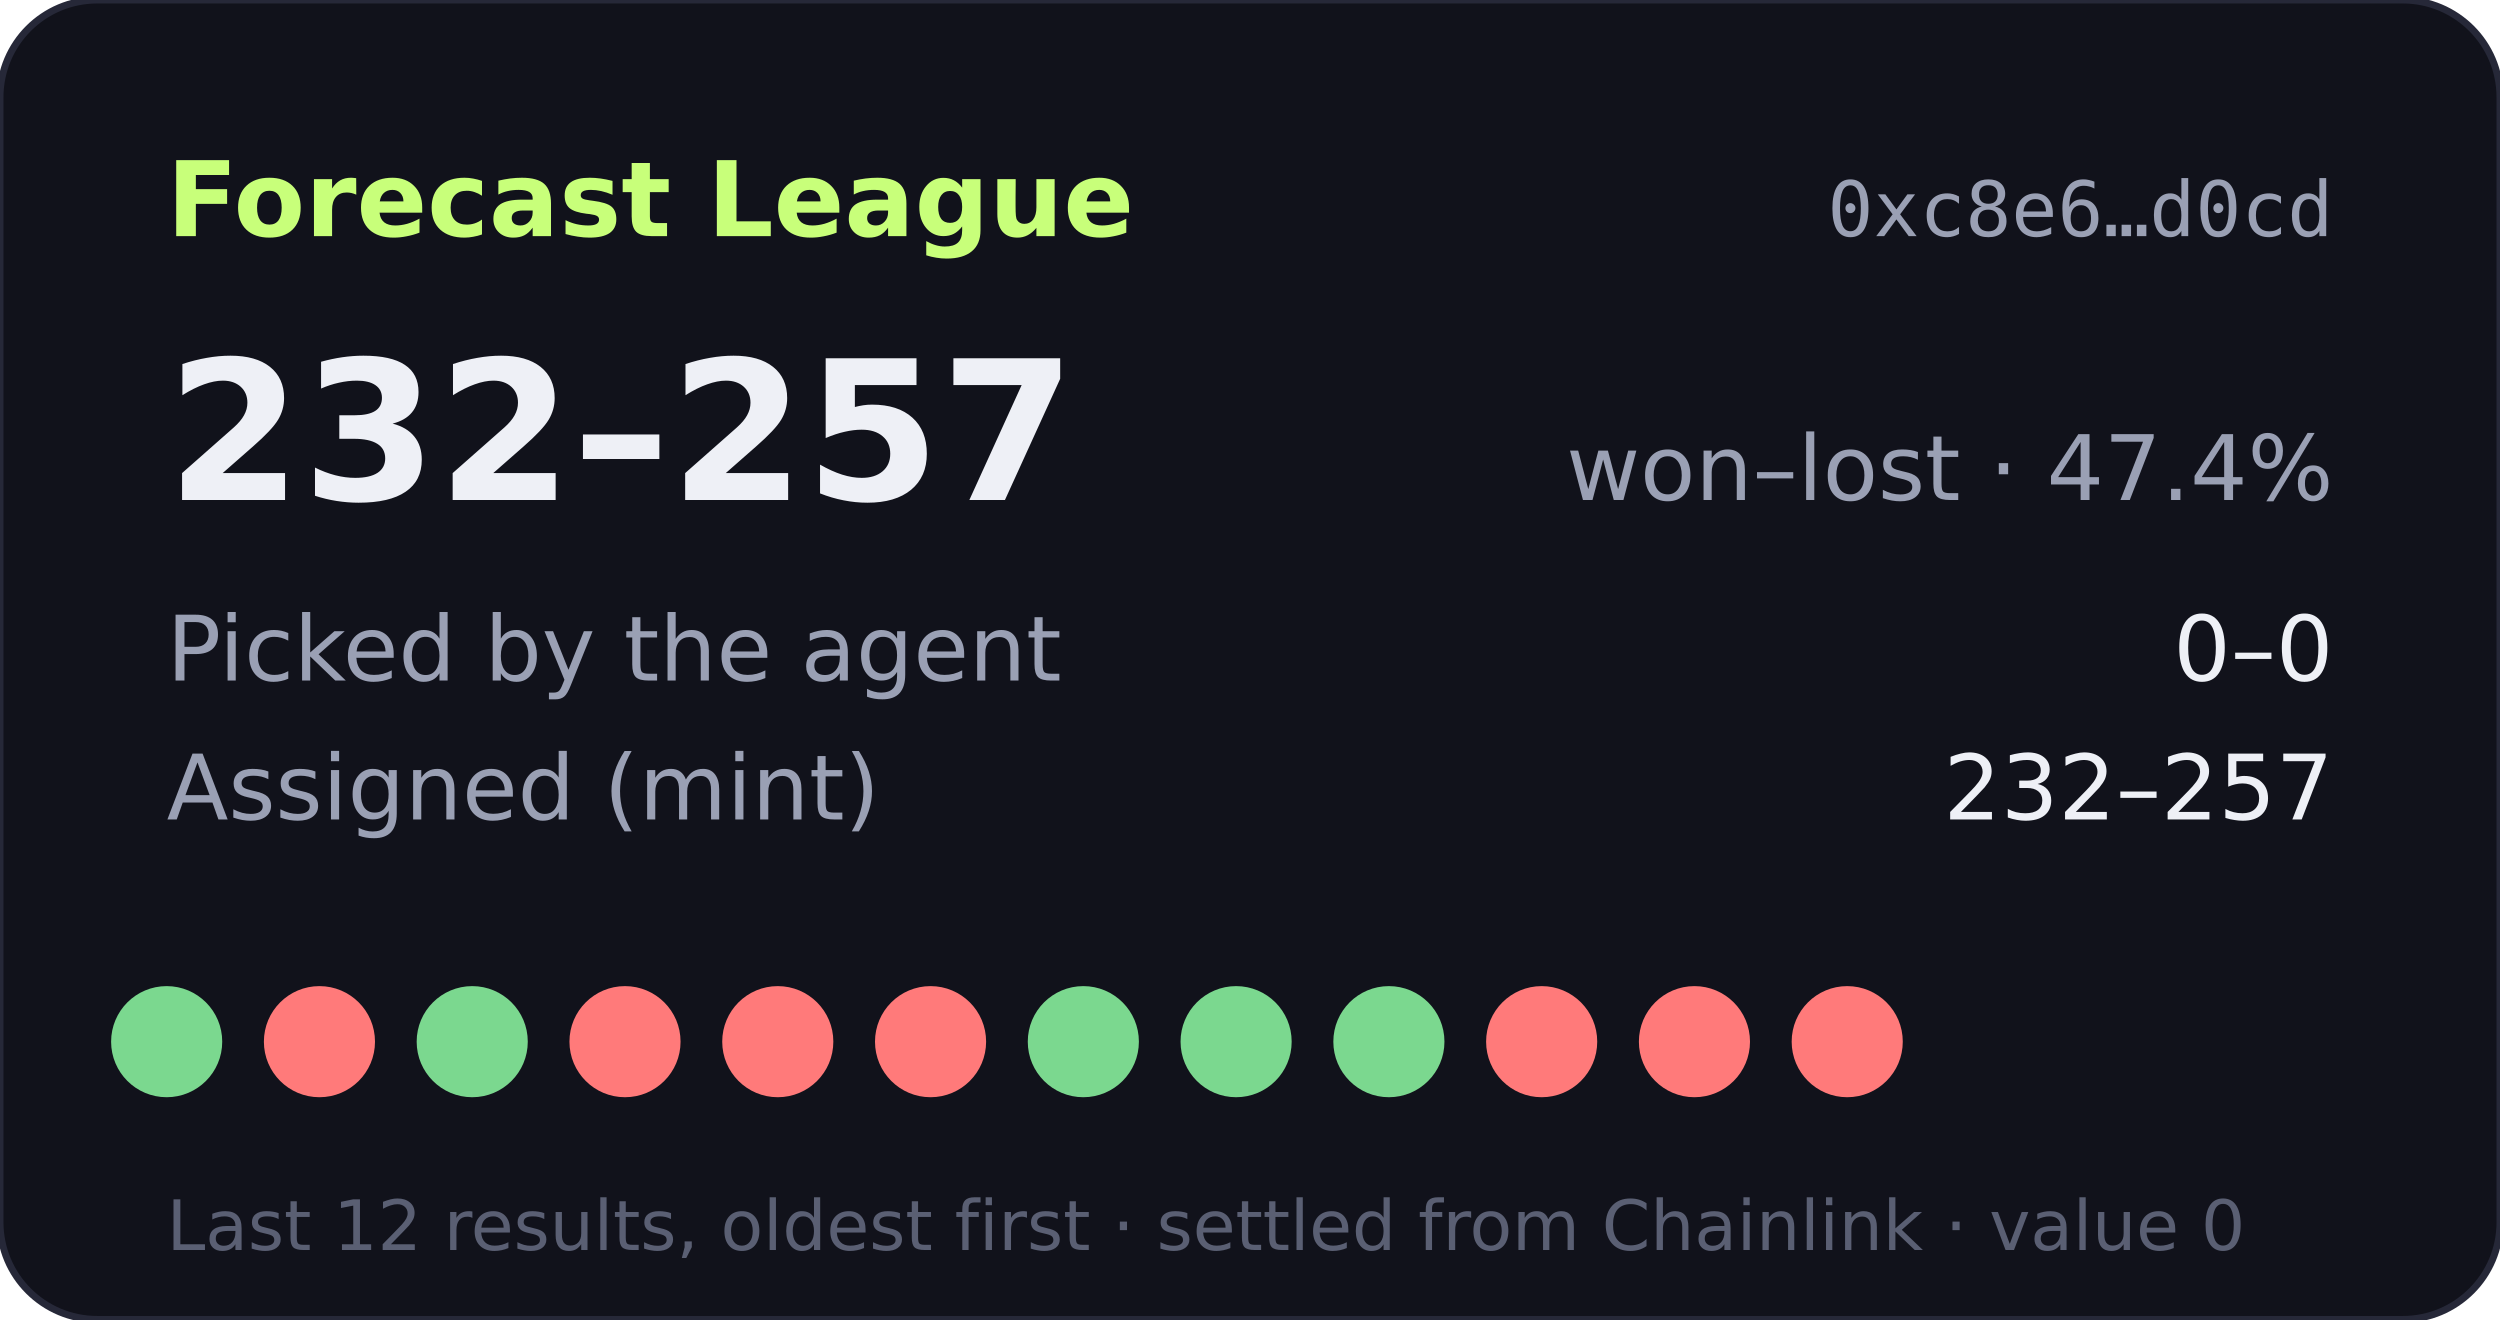
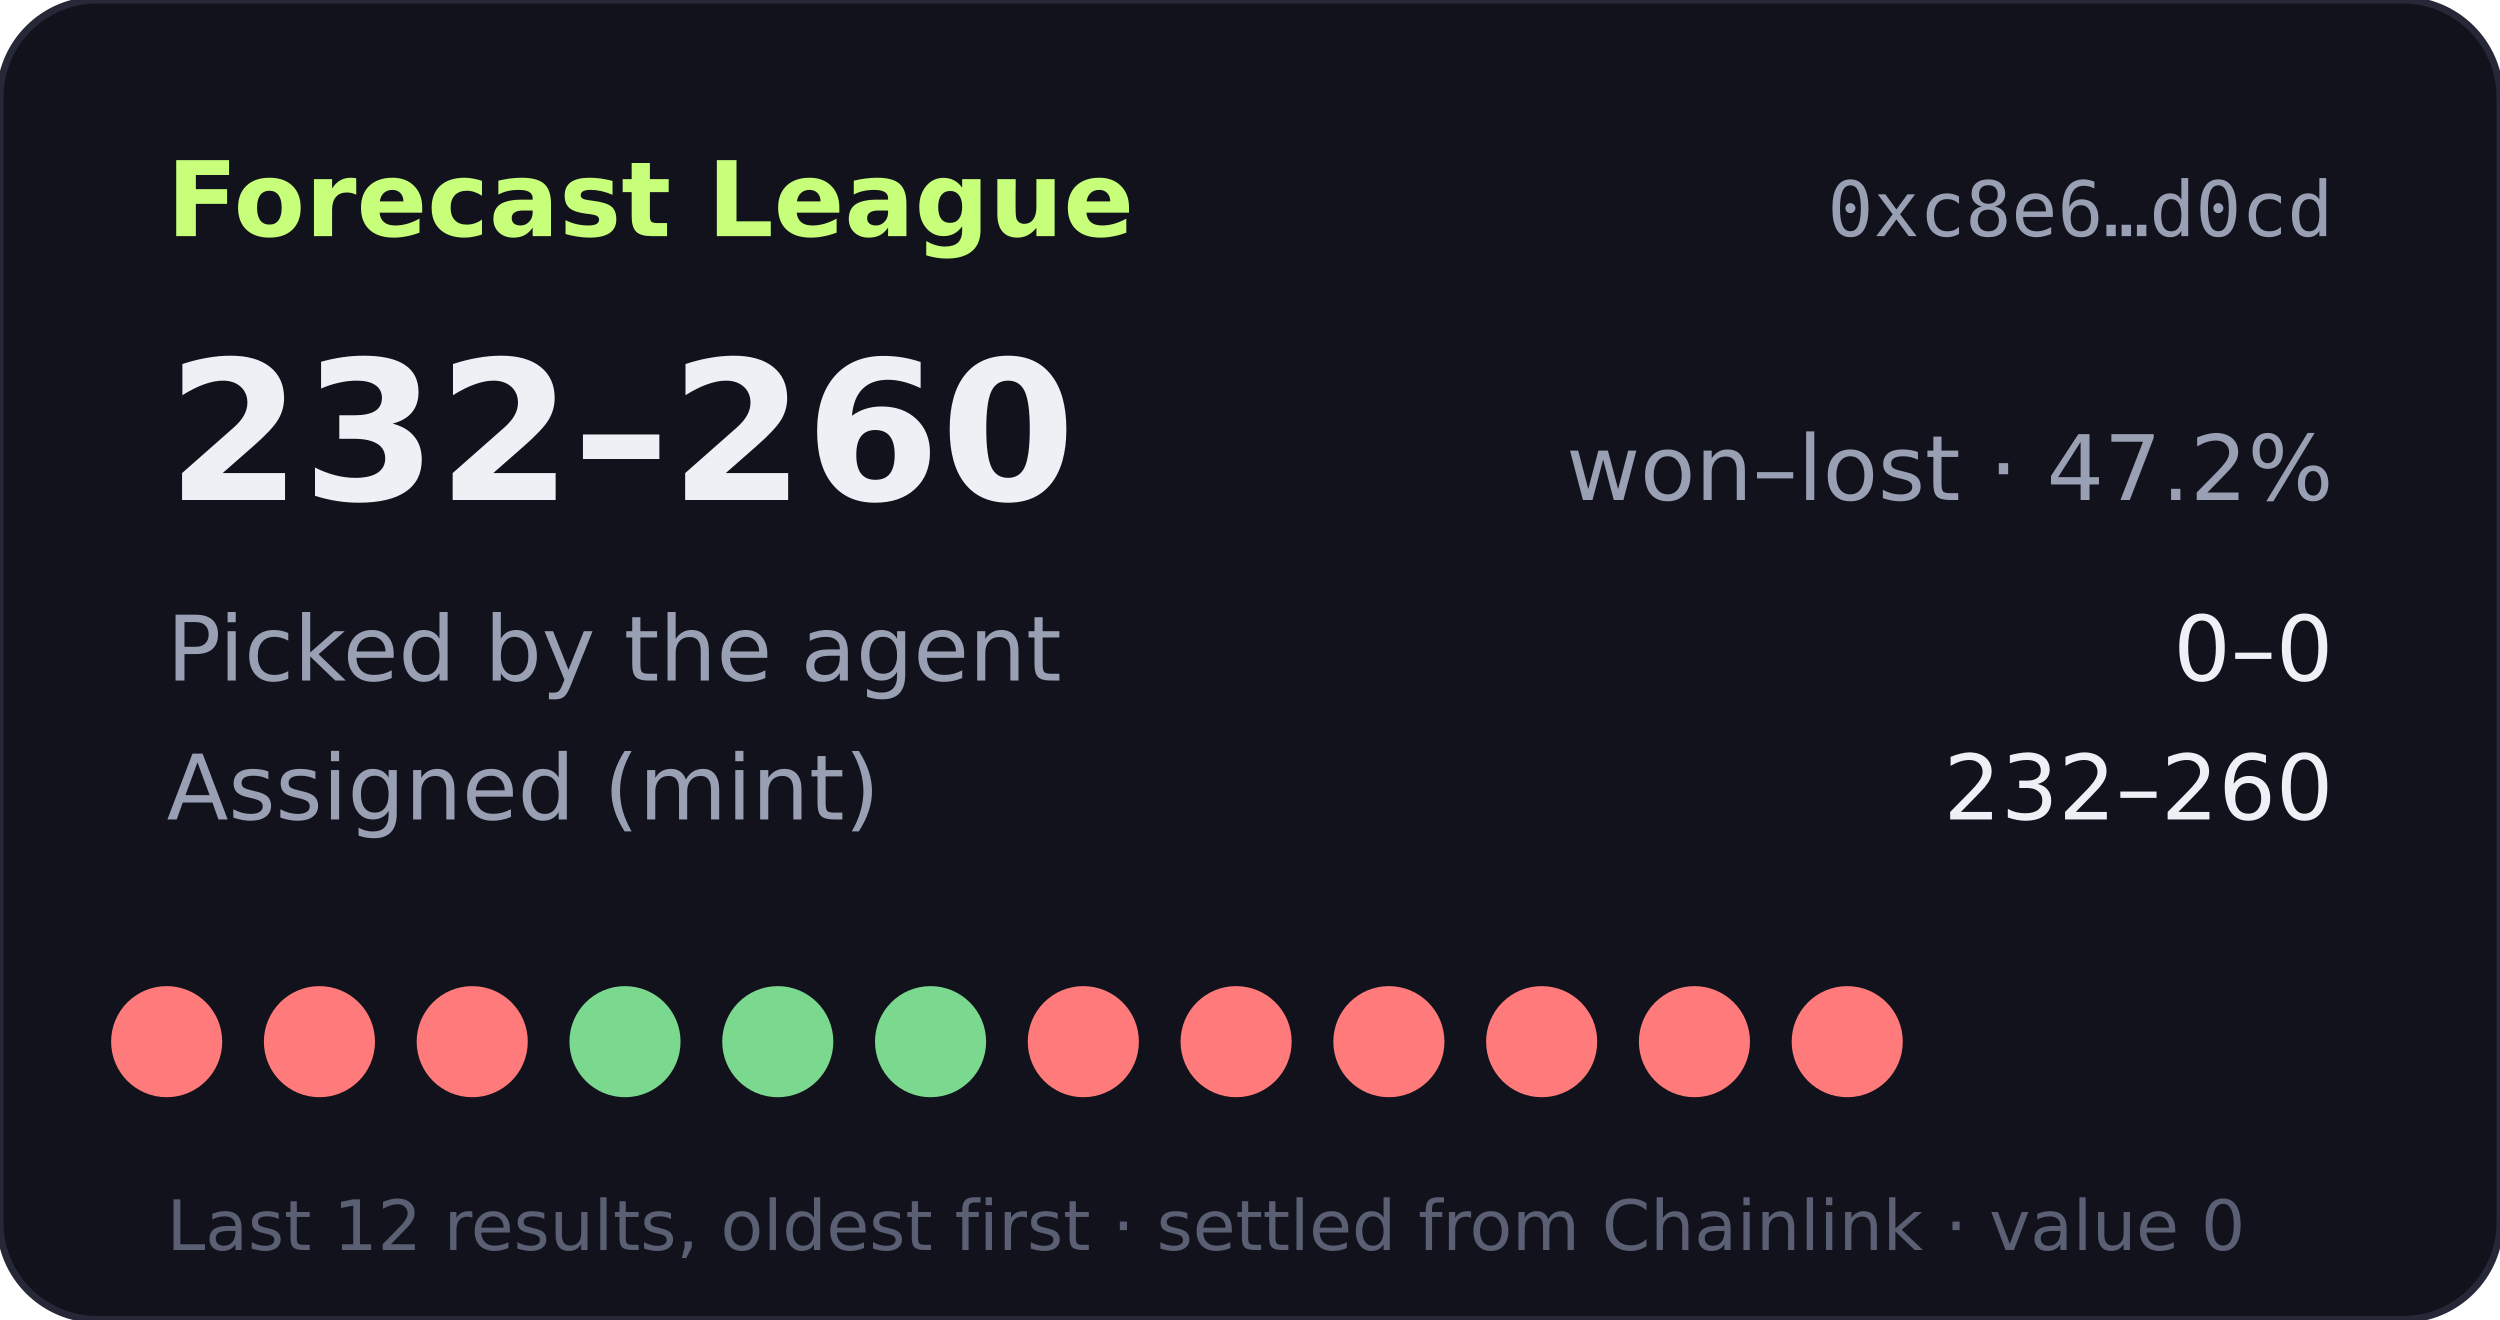
- <svg xmlns="http://www.w3.org/2000/svg" width="360" height="190" viewBox="0 0 360 190" role="img" aria-label="Forecast League record 232-257">
+ <svg xmlns="http://www.w3.org/2000/svg" width="360" height="190" viewBox="0 0 360 190" role="img" aria-label="Forecast League record 232-260">
  <rect width="360" height="190" rx="14" fill="#11121b" stroke="#262838" />
  <text x="24" y="34" fill="#c8ff7a" font-size="15" font-weight="700" font-family="Verdana,DejaVu Sans,sans-serif">Forecast League</text>
  <text x="336" y="34" fill="#9aa0b4" font-size="11" text-anchor="end" font-family="monospace">0xc8e6…d0cd</text>
  <g font-family="Verdana,DejaVu Sans,sans-serif">
-     <text x="24" y="72" fill="#eef0f6" font-size="28" font-weight="700">232–257</text>
-     <text x="336" y="72" fill="#9aa0b4" font-size="13" text-anchor="end">won–lost · 47.4%</text>
+     <text x="24" y="72" fill="#eef0f6" font-size="28" font-weight="700">232–260</text>
+     <text x="336" y="72" fill="#9aa0b4" font-size="13" text-anchor="end">won–lost · 47.2%</text>
    <text x="24" y="98" fill="#9aa0b4" font-size="13">Picked by the agent</text>
    <text x="336" y="98" fill="#eef0f6" font-size="13" text-anchor="end">0–0</text>
    <text x="24" y="118" fill="#9aa0b4" font-size="13">Assigned (mint)</text>
-     <text x="336" y="118" fill="#eef0f6" font-size="13" text-anchor="end">232–257</text>
-     <circle cx="24" cy="150" r="8" fill="#7bd88f" />
+     <text x="336" y="118" fill="#eef0f6" font-size="13" text-anchor="end">232–260</text>
+     <circle cx="24" cy="150" r="8" fill="#ff7a7a" />
    <circle cx="46" cy="150" r="8" fill="#ff7a7a" />
-     <circle cx="68" cy="150" r="8" fill="#7bd88f" />
-     <circle cx="90" cy="150" r="8" fill="#ff7a7a" />
-     <circle cx="112" cy="150" r="8" fill="#ff7a7a" />
-     <circle cx="134" cy="150" r="8" fill="#ff7a7a" />
-     <circle cx="156" cy="150" r="8" fill="#7bd88f" />
-     <circle cx="178" cy="150" r="8" fill="#7bd88f" />
-     <circle cx="200" cy="150" r="8" fill="#7bd88f" />
+     <circle cx="68" cy="150" r="8" fill="#ff7a7a" />
+     <circle cx="90" cy="150" r="8" fill="#7bd88f" />
+     <circle cx="112" cy="150" r="8" fill="#7bd88f" />
+     <circle cx="134" cy="150" r="8" fill="#7bd88f" />
+     <circle cx="156" cy="150" r="8" fill="#ff7a7a" />
+     <circle cx="178" cy="150" r="8" fill="#ff7a7a" />
+     <circle cx="200" cy="150" r="8" fill="#ff7a7a" />
    <circle cx="222" cy="150" r="8" fill="#ff7a7a" />
    <circle cx="244" cy="150" r="8" fill="#ff7a7a" />
    <circle cx="266" cy="150" r="8" fill="#ff7a7a" />
    <text x="24" y="180" fill="#5a5f73" font-size="10">Last 12 results, oldest first · settled from Chainlink · value 0</text>
  </g>
</svg>
